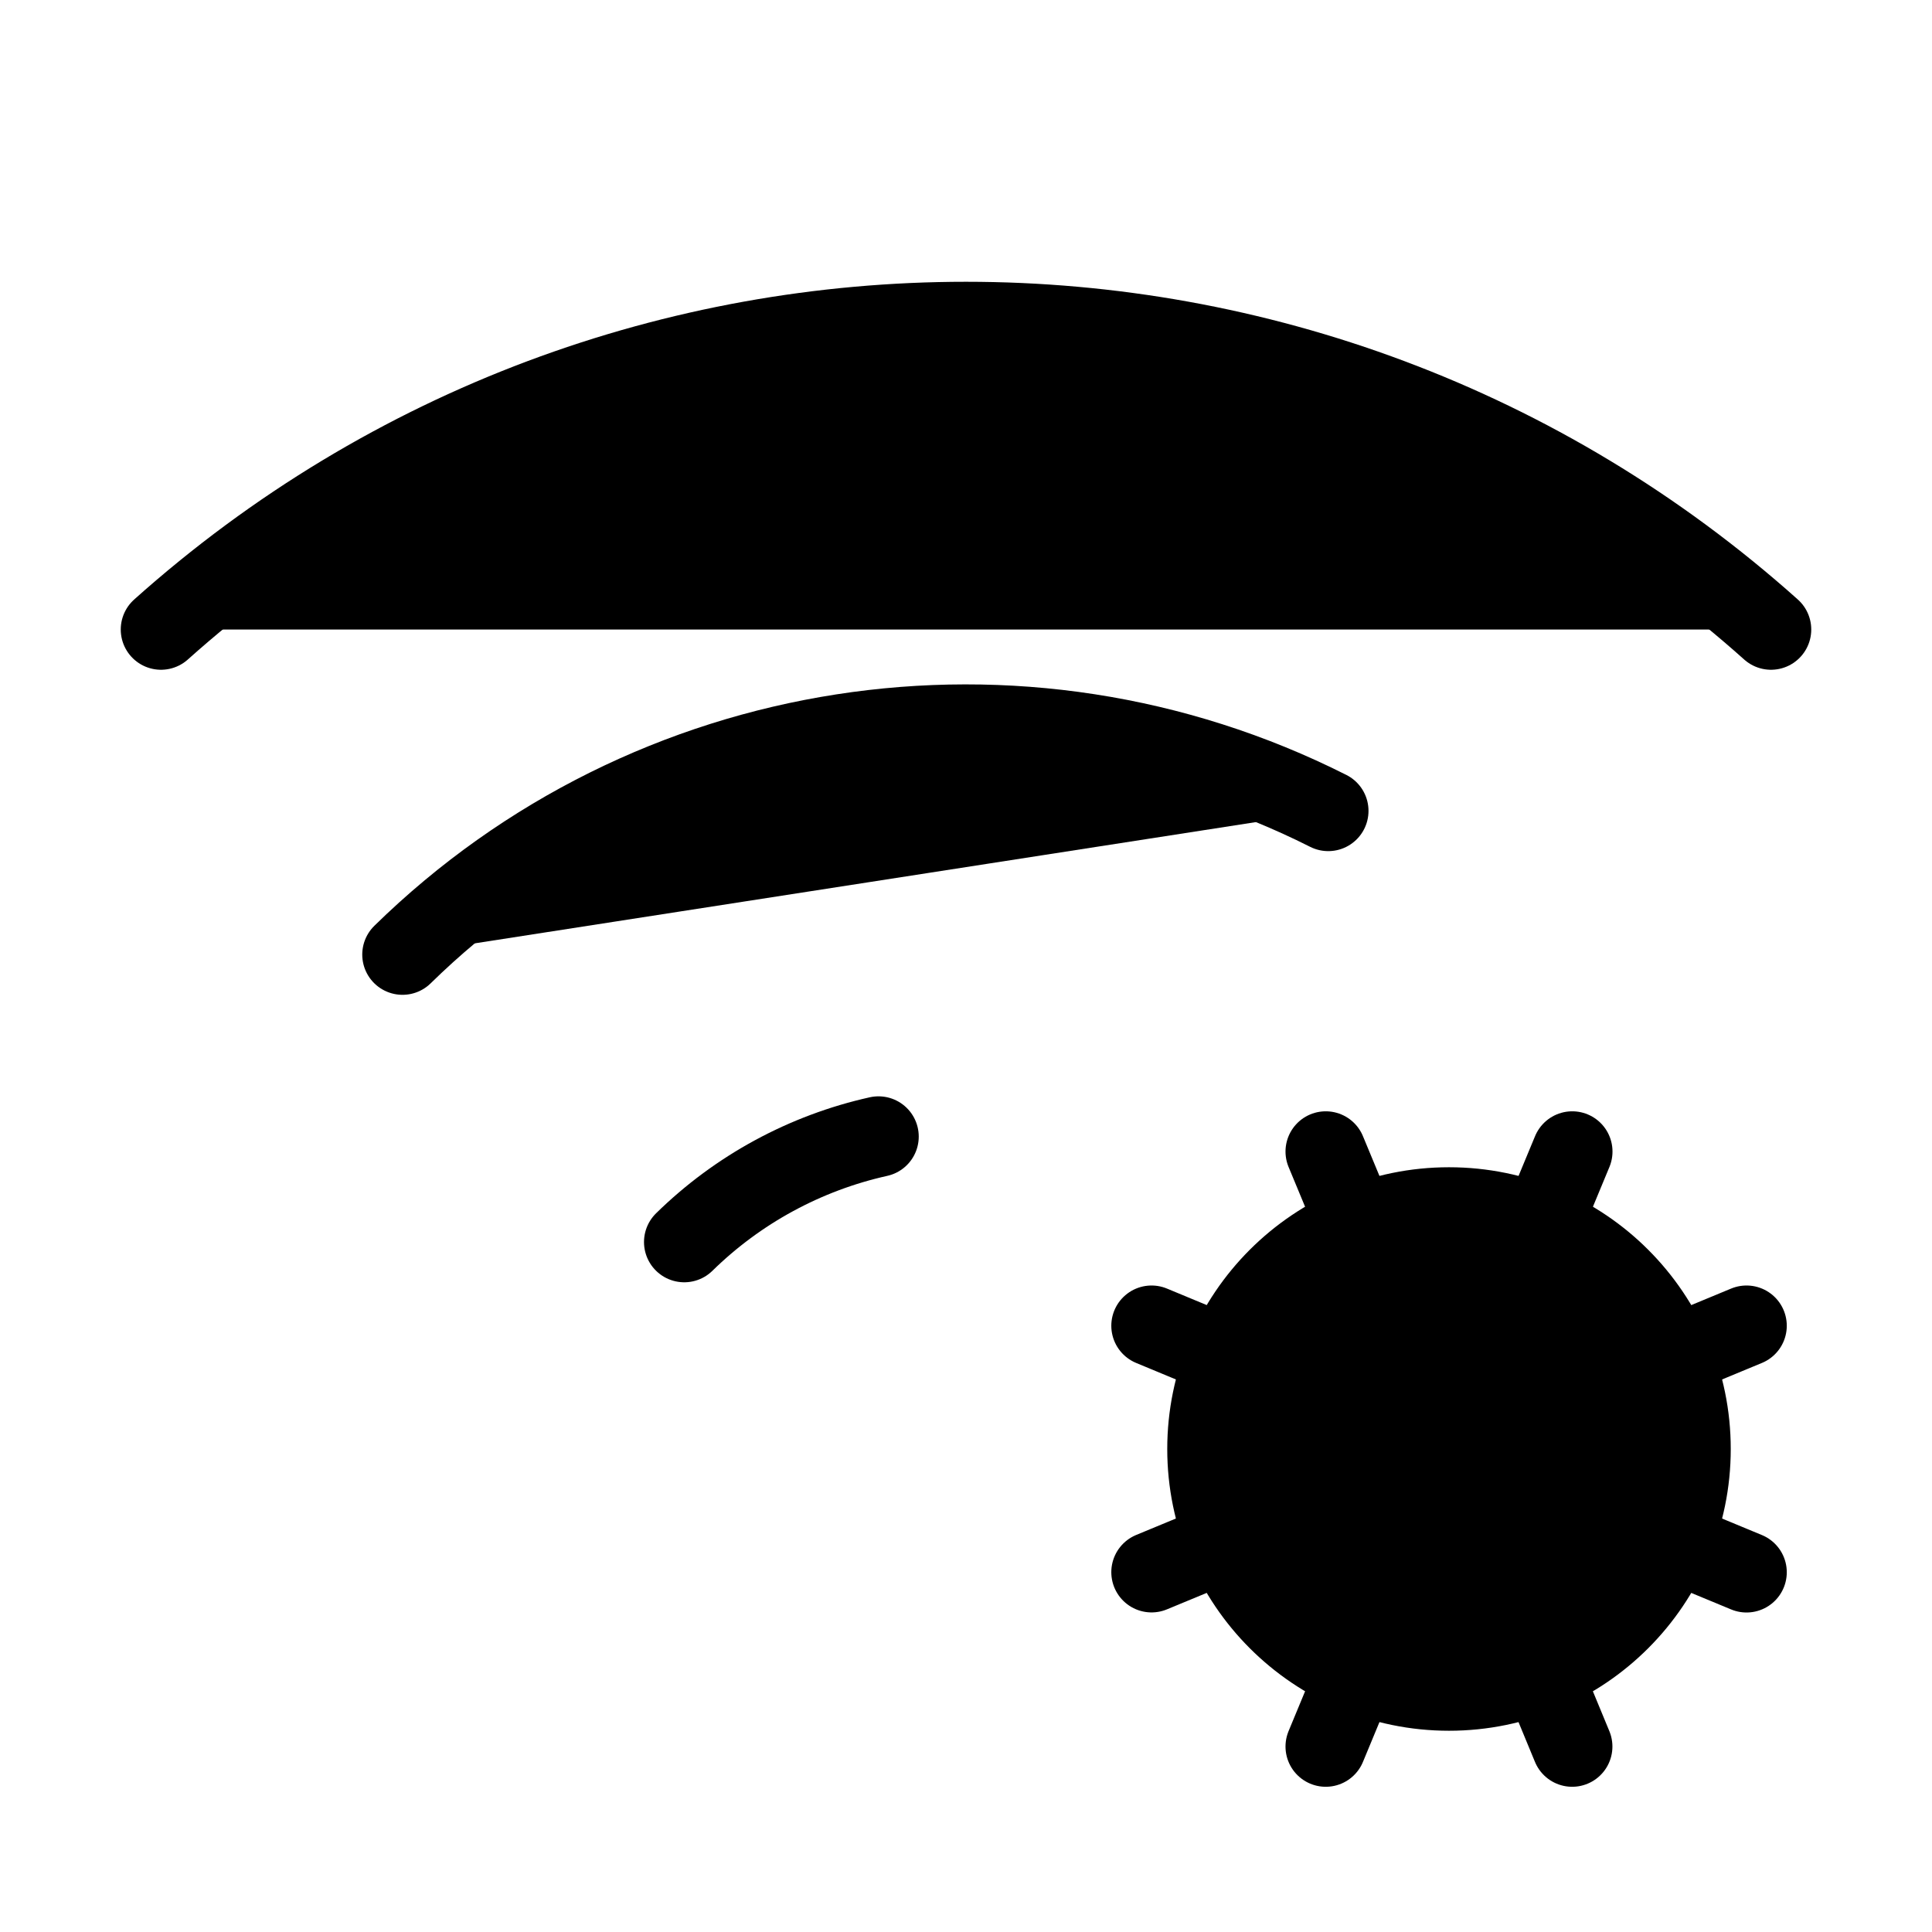
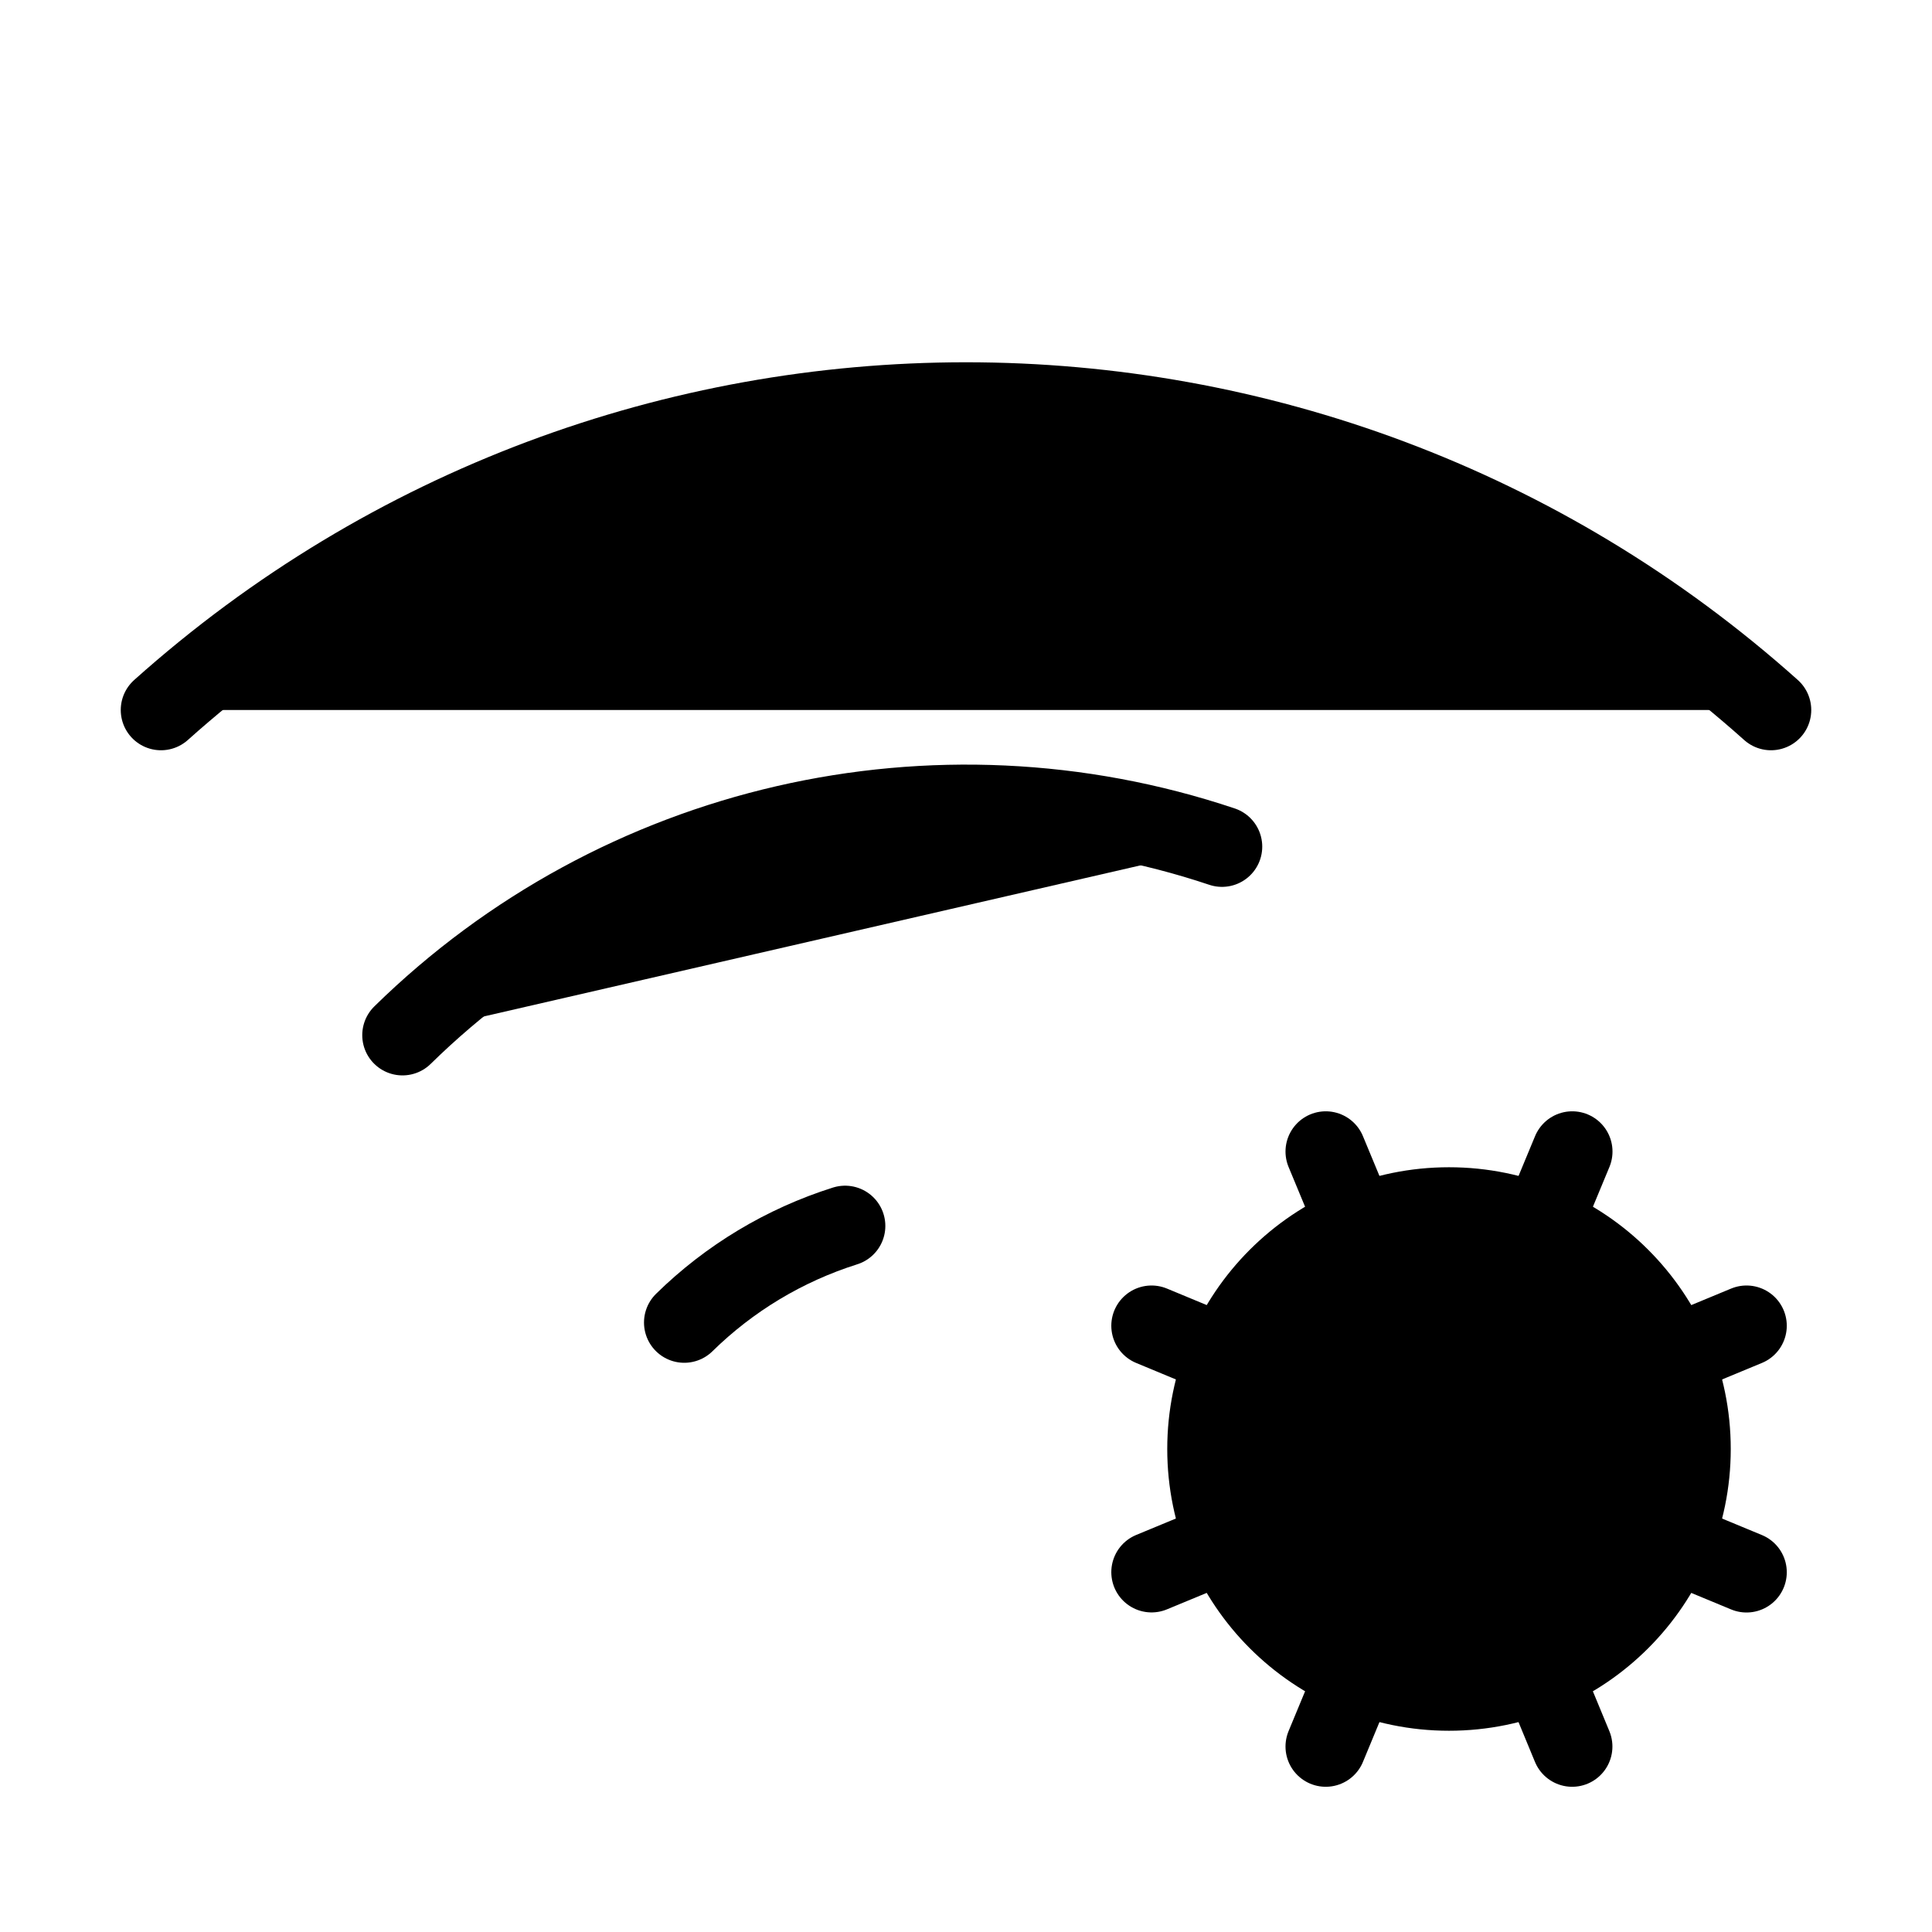
<svg xmlns="http://www.w3.org/2000/svg" width="24" height="24" viewBox="0 0 24 24" fill="currentColor" stroke="currentColor" stroke-width="calc((100vw - 100vh) / 10)" stroke-linecap="round" stroke-linejoin="round">
  <path vector-effect="non-scaling-stroke" d="m14.305 19.53.923-.382" />
  <path vector-effect="non-scaling-stroke" d="m15.228 16.852-.923-.383" />
  <path vector-effect="non-scaling-stroke" d="m16.852 15.228-.383-.923" />
  <path vector-effect="non-scaling-stroke" d="m16.852 20.772-.383.924" />
  <path vector-effect="non-scaling-stroke" d="m19.148 15.228.383-.923" />
  <path vector-effect="non-scaling-stroke" d="m19.53 21.696-.382-.924" />
-   <path vector-effect="non-scaling-stroke" d="M2 7.82a15 15 0 0 1 20 0" />
+   <path vector-effect="non-scaling-stroke" d="M2 8.82a15 15 0 0120 0" />
  <path vector-effect="non-scaling-stroke" d="m20.772 16.852.924-.383" />
  <path vector-effect="non-scaling-stroke" d="m20.772 19.148.924.383" />
-   <path vector-effect="non-scaling-stroke" d="M5 11.858a10 10 0 0 1 11.5-1.785" />
-   <path vector-effect="non-scaling-stroke" d="M8.5 15.429a5 5 0 0 1 2.413-1.31" />
+   <path vector-effect="non-scaling-stroke" d="M5 12.859a10 10 0 0110.18-2.342" />
+   <path vector-effect="non-scaling-stroke" d="M8.5 16.429a5 5 0 011.998-1.2" />
  <circle vector-effect="non-scaling-stroke" cx="18" cy="18" r="3" />
</svg>
